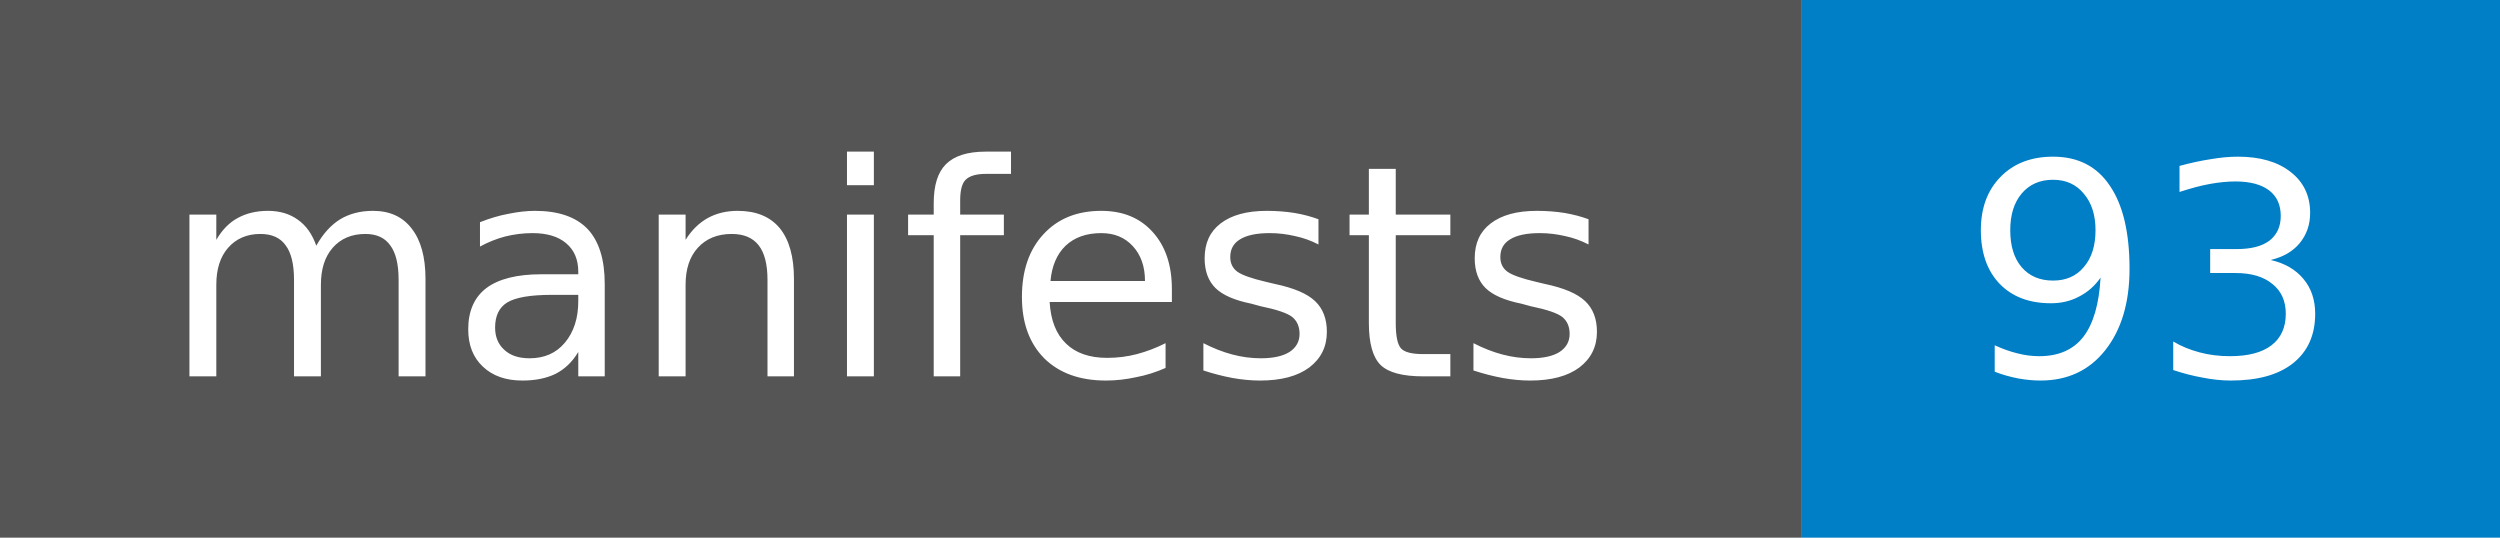
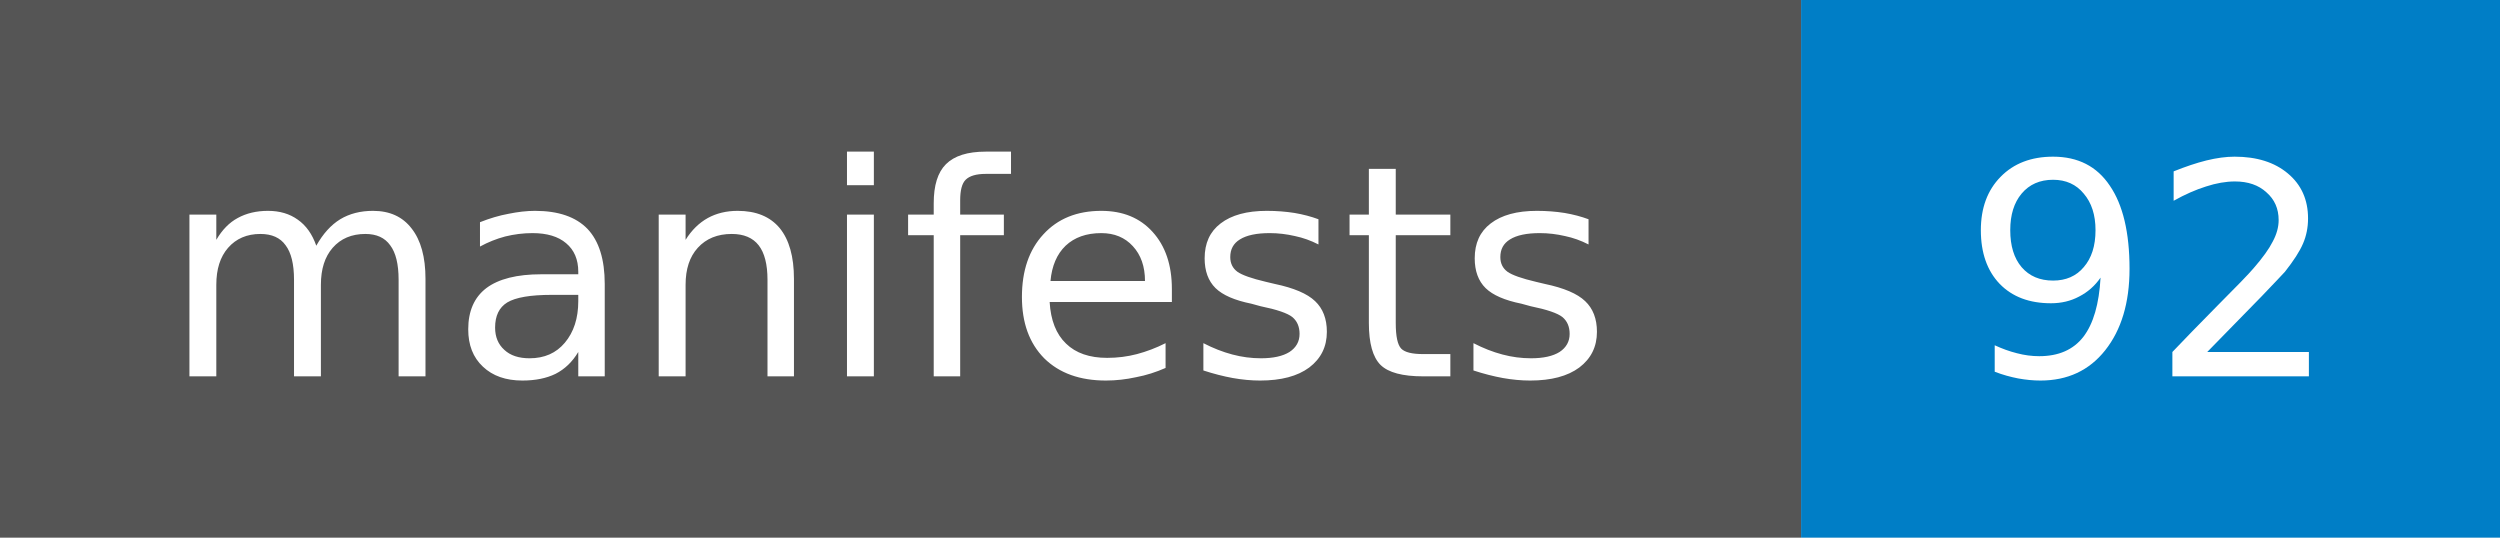
- <svg xmlns="http://www.w3.org/2000/svg" width="93" height="20" role="img" aria-label="manifests: 93">
+ <svg xmlns="http://www.w3.org/2000/svg" width="93" height="20" role="img" aria-label="manifests: 92">
  <style>rect.label-bg{fill:#555}@media (prefers-color-scheme:dark){rect.label-bg{fill:#3f3f3f}}text{font-family:Verdana,DejaVu Sans,Geneva,sans-serif;font-size:11px;fill:#fff}</style>
  <rect class="label-bg" width="67" height="20" />
  <rect x="67" width="26" height="20" fill="#007ec6" />
  <text x="33" y="14" text-anchor="middle">manifests</text>
-   <text x="80" y="14" text-anchor="middle">93</text>
+   <text x="80" y="14" text-anchor="middle">92</text>
</svg>
